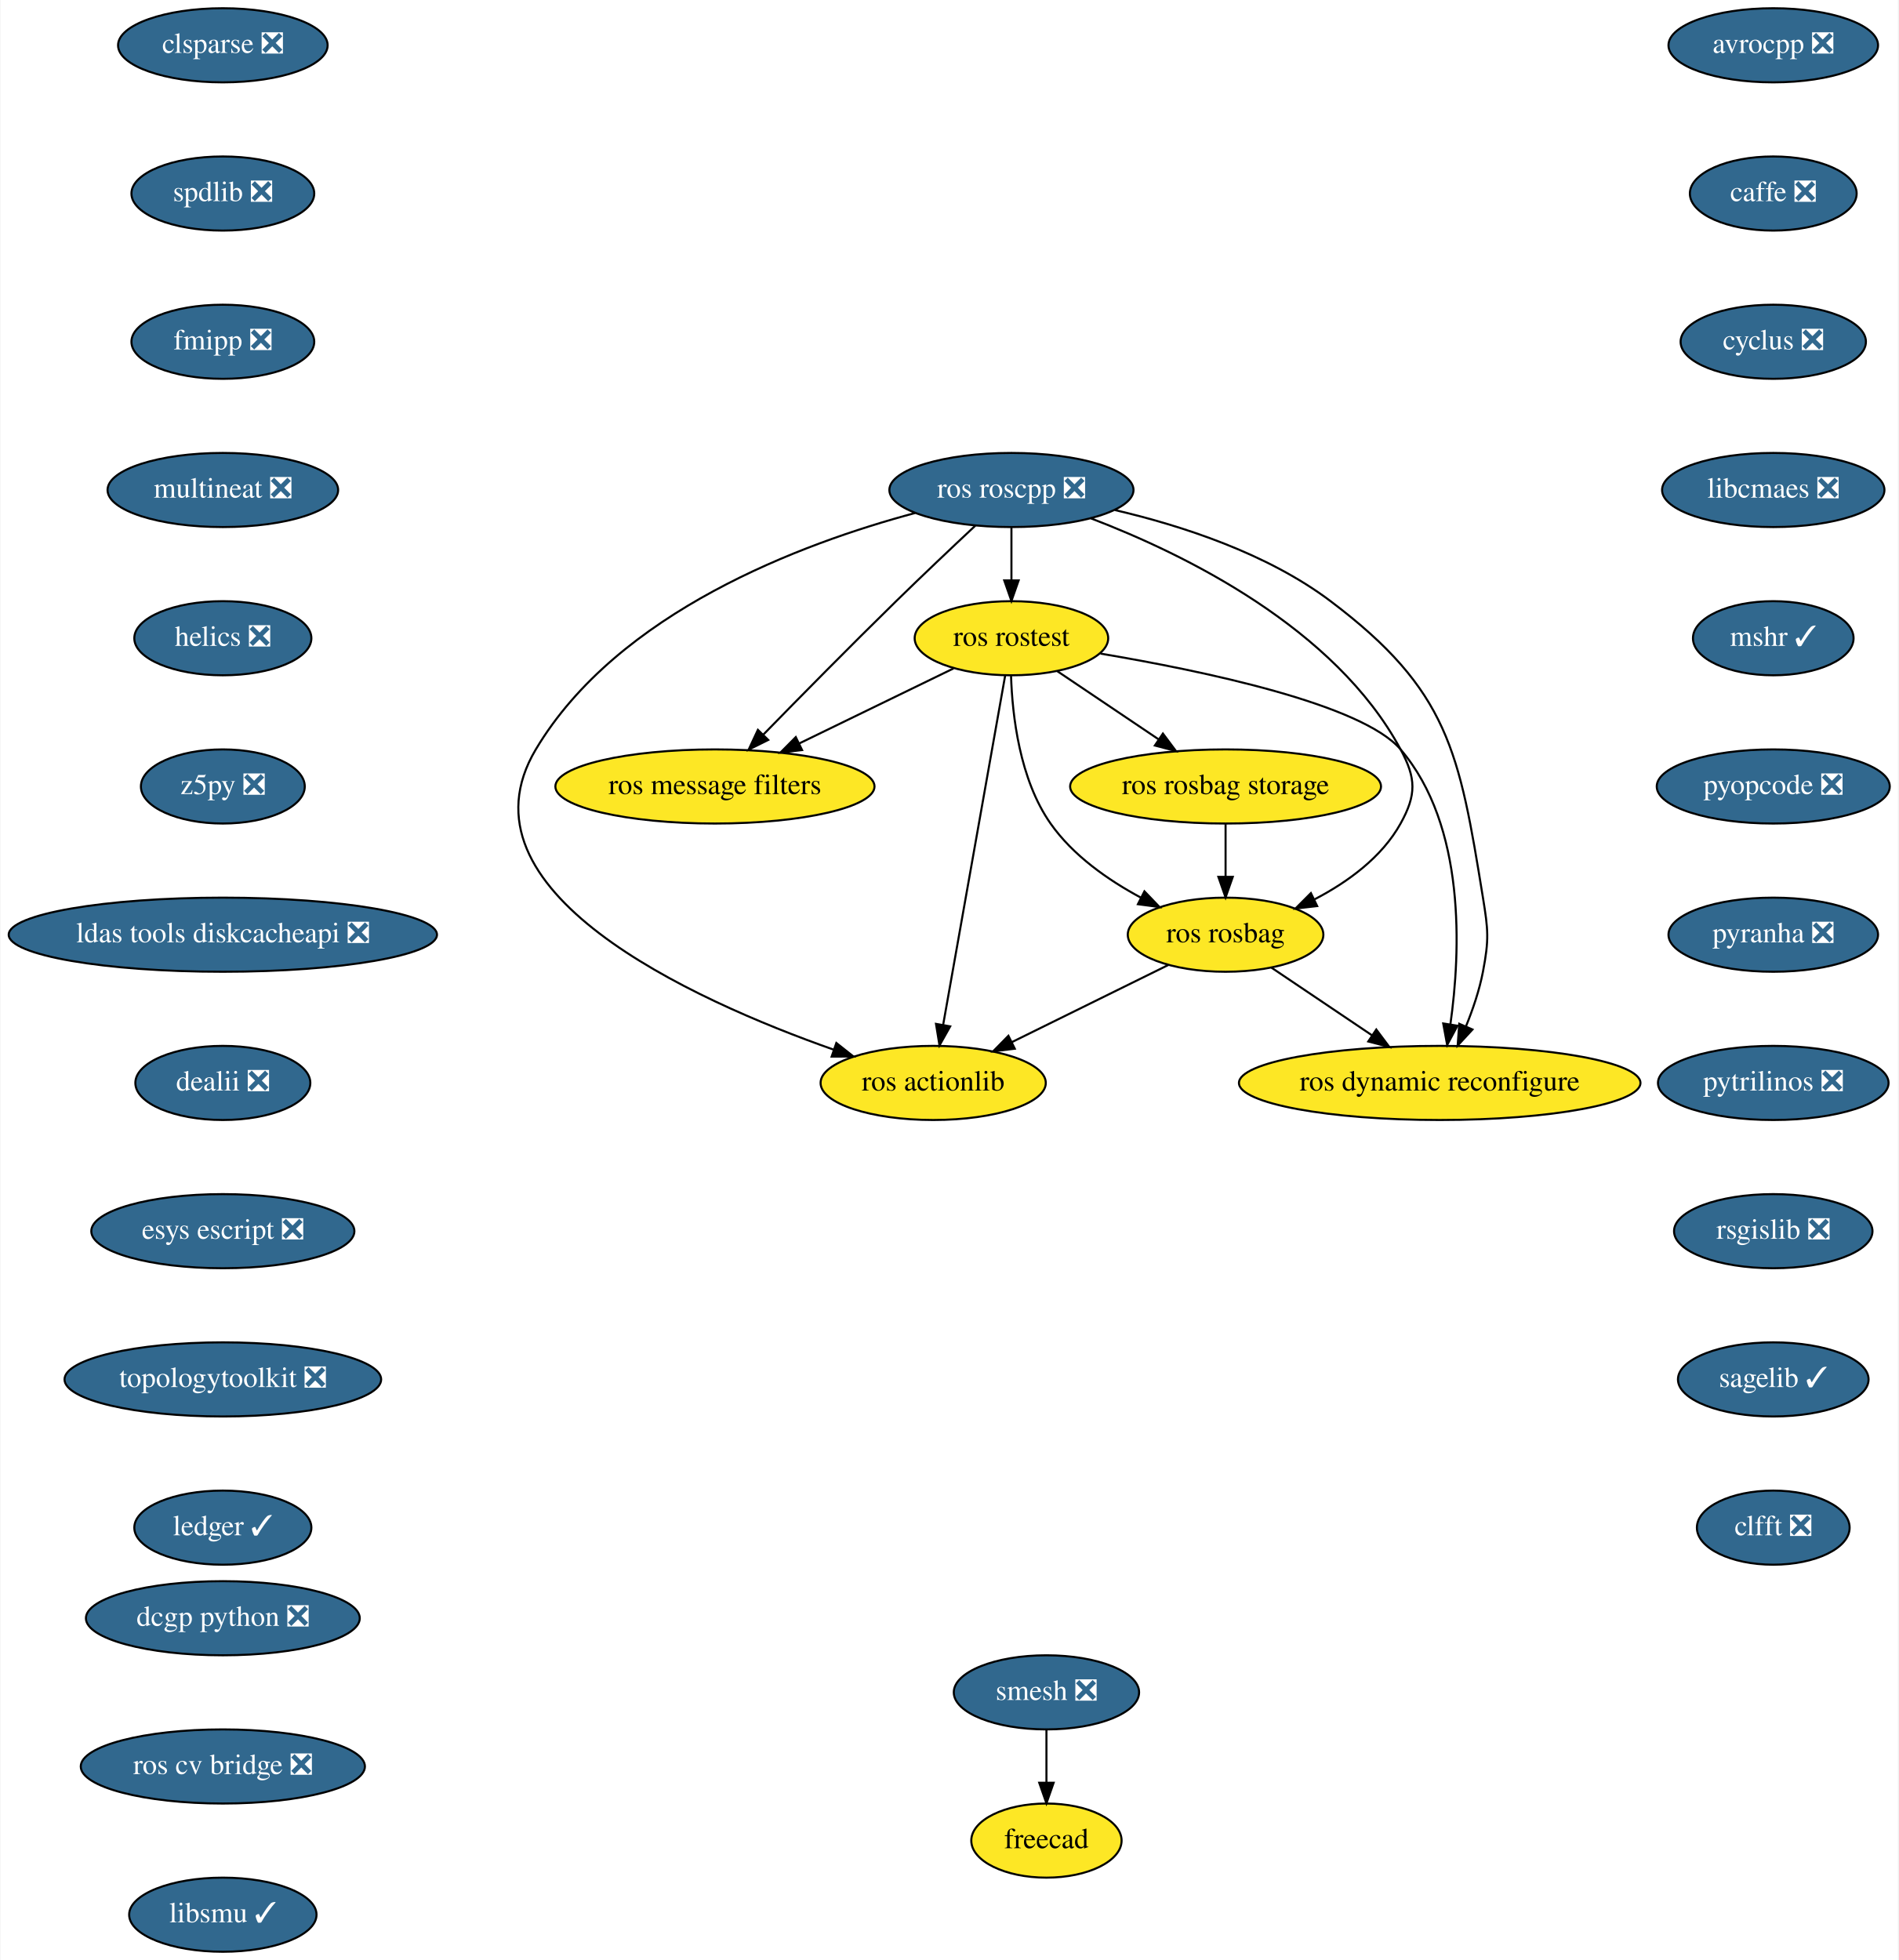
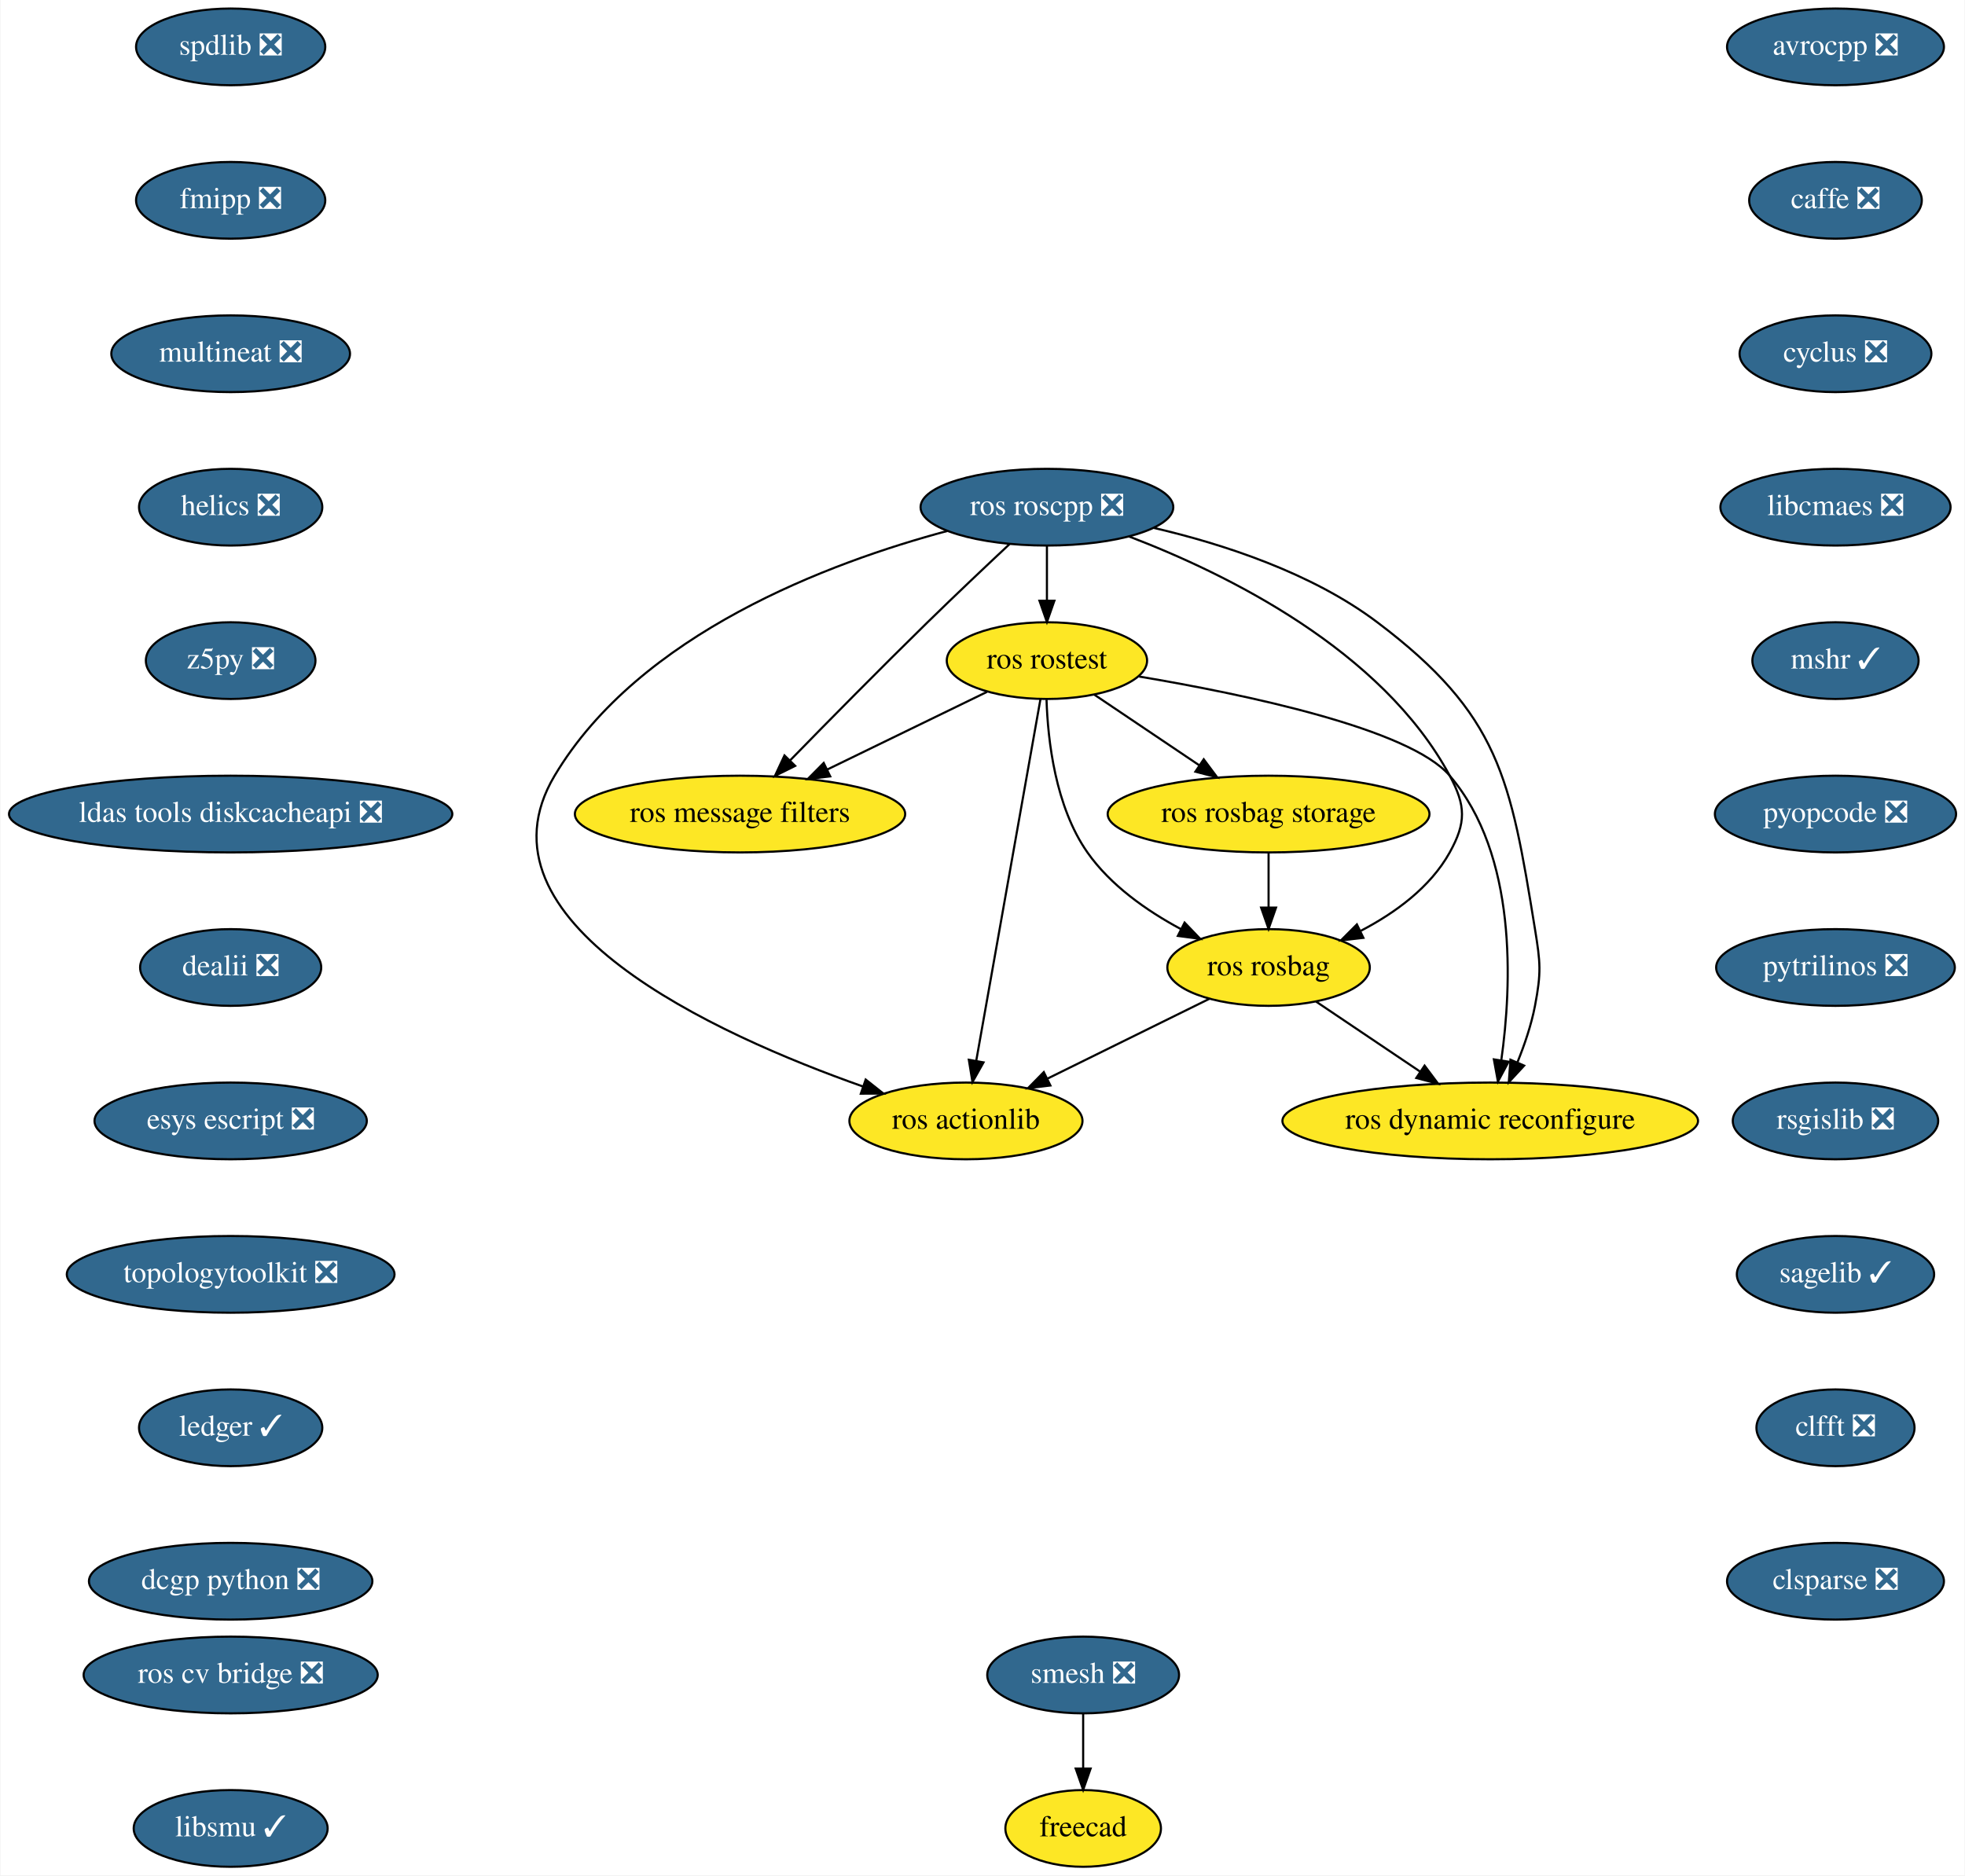
- <svg xmlns="http://www.w3.org/2000/svg" xmlns:xlink="http://www.w3.org/1999/xlink" width="922pt" height="952pt" viewBox="0.00 0.00 921.54 952.00">
-   <g id="graph0" class="graph" transform="scale(1 1) rotate(0) translate(4 948)">
-     <polygon fill="white" stroke="transparent" points="-4,4 -4,-948 917.54,-948 917.54,4 -4,4" />
+ <svg xmlns="http://www.w3.org/2000/svg" xmlns:xlink="http://www.w3.org/1999/xlink" width="922pt" height="880pt" viewBox="0.00 0.00 921.54 880.00">
+   <g id="graph0" class="graph" transform="scale(1 1) rotate(0) translate(4 876)">
+     <polygon fill="white" stroke="transparent" points="-4,4 -4,-876 917.54,-876 917.54,4 -4,4" />
    <g id="node1" class="node">
      <g id="a_node1">
        <a xlink:href="https://github.com/conda-forge/avrocpp-feedstock/pull/14" xlink:title="avrocpp ❎">
-           <ellipse fill="#31688e" stroke="black" cx="857" cy="-926" rx="50.89" ry="18" />
-           <text text-anchor="middle" x="857" y="-922.3" font-family="Times,serif" font-size="14.00" fill="white">avrocpp ❎</text>
+           <ellipse fill="#31688e" stroke="black" cx="857" cy="-854" rx="50.89" ry="18" />
+           <text text-anchor="middle" x="857" y="-850.3" font-family="Times,serif" font-size="14.00" fill="white">avrocpp ❎</text>
        </a>
      </g>
    </g>
    <g id="node2" class="node">
      <g id="a_node2">
        <a xlink:href="https://github.com/conda-forge/caffe-feedstock/pull/66" xlink:title="caffe ❎">
-           <ellipse fill="#31688e" stroke="black" cx="857" cy="-854" rx="40.5" ry="18" />
-           <text text-anchor="middle" x="857" y="-850.3" font-family="Times,serif" font-size="14.00" fill="white">caffe ❎</text>
+           <ellipse fill="#31688e" stroke="black" cx="857" cy="-782" rx="40.5" ry="18" />
+           <text text-anchor="middle" x="857" y="-778.3" font-family="Times,serif" font-size="14.00" fill="white">caffe ❎</text>
        </a>
      </g>
    </g>
    <g id="node3" class="node">
      <g id="a_node3">
        <a xlink:href="https://github.com/conda-forge/cyclus-feedstock/pull/57" xlink:title="cyclus ❎">
-           <ellipse fill="#31688e" stroke="black" cx="857" cy="-782" rx="45" ry="18" />
-           <text text-anchor="middle" x="857" y="-778.3" font-family="Times,serif" font-size="14.00" fill="white">cyclus ❎</text>
+           <ellipse fill="#31688e" stroke="black" cx="857" cy="-710" rx="45" ry="18" />
+           <text text-anchor="middle" x="857" y="-706.3" font-family="Times,serif" font-size="14.00" fill="white">cyclus ❎</text>
        </a>
      </g>
    </g>
    <g id="node4" class="node">
      <g id="a_node4">
        <a xlink:href="https://github.com/conda-forge/libcmaes-feedstock/pull/26" xlink:title="libcmaes ❎">
-           <ellipse fill="#31688e" stroke="black" cx="857" cy="-710" rx="54" ry="18" />
-           <text text-anchor="middle" x="857" y="-706.3" font-family="Times,serif" font-size="14.00" fill="white">libcmaes ❎</text>
+           <ellipse fill="#31688e" stroke="black" cx="857" cy="-638" rx="54" ry="18" />
+           <text text-anchor="middle" x="857" y="-634.3" font-family="Times,serif" font-size="14.00" fill="white">libcmaes ❎</text>
        </a>
      </g>
    </g>
    <g id="node5" class="node">
      <g id="a_node5">
        <a xlink:href="https://github.com/conda-forge/mshr-feedstock/pull/20" xlink:title="mshr ✓">
-           <ellipse fill="#31688e" stroke="black" cx="857" cy="-638" rx="39" ry="18" />
-           <text text-anchor="middle" x="857" y="-634.3" font-family="Times,serif" font-size="14.00" fill="white">mshr ✓</text>
+           <ellipse fill="#31688e" stroke="black" cx="857" cy="-566" rx="39" ry="18" />
+           <text text-anchor="middle" x="857" y="-562.3" font-family="Times,serif" font-size="14.00" fill="white">mshr ✓</text>
        </a>
      </g>
    </g>
    <g id="node6" class="node">
      <g id="a_node6">
        <a xlink:href="https://github.com/conda-forge/pyopcode-feedstock/pull/21" xlink:title="pyopcode ❎">
-           <ellipse fill="#31688e" stroke="black" cx="857" cy="-566" rx="56.59" ry="18" />
-           <text text-anchor="middle" x="857" y="-562.3" font-family="Times,serif" font-size="14.00" fill="white">pyopcode ❎</text>
+           <ellipse fill="#31688e" stroke="black" cx="857" cy="-494" rx="56.59" ry="18" />
+           <text text-anchor="middle" x="857" y="-490.3" font-family="Times,serif" font-size="14.00" fill="white">pyopcode ❎</text>
        </a>
      </g>
    </g>
    <g id="node7" class="node">
      <g id="a_node7">
-         <a xlink:href="https://github.com/conda-forge/pyranha-feedstock/pull/17" xlink:title="pyranha ❎">
-           <ellipse fill="#31688e" stroke="black" cx="857" cy="-494" rx="50.89" ry="18" />
-           <text text-anchor="middle" x="857" y="-490.3" font-family="Times,serif" font-size="14.00" fill="white">pyranha ❎</text>
-         </a>
-       </g>
-     </g>
-     <g id="node8" class="node">
-       <g id="a_node8">
        <a xlink:href="https://github.com/conda-forge/pytrilinos-feedstock/pull/30" xlink:title="pytrilinos ❎">
          <ellipse fill="#31688e" stroke="black" cx="857" cy="-422" rx="56" ry="18" />
          <text text-anchor="middle" x="857" y="-418.3" font-family="Times,serif" font-size="14.00" fill="white">pytrilinos ❎</text>
        </a>
      </g>
    </g>
-     <g id="node9" class="node">
-       <g id="a_node9">
+     <g id="node8" class="node">
+       <g id="a_node8">
        <a xlink:href="https://github.com/conda-forge/rsgislib-feedstock/pull/36" xlink:title="rsgislib ❎">
          <ellipse fill="#31688e" stroke="black" cx="857" cy="-350" rx="48.19" ry="18" />
          <text text-anchor="middle" x="857" y="-346.3" font-family="Times,serif" font-size="14.00" fill="white">rsgislib ❎</text>
        </a>
      </g>
    </g>
-     <g id="node10" class="node">
-       <g id="a_node10">
+     <g id="node9" class="node">
+       <g id="a_node9">
        <a xlink:href="https://github.com/conda-forge/sagelib-feedstock/pull/108" xlink:title="sagelib ✓">
          <ellipse fill="#31688e" stroke="black" cx="857" cy="-278" rx="46.29" ry="18" />
          <text text-anchor="middle" x="857" y="-274.3" font-family="Times,serif" font-size="14.00" fill="white">sagelib ✓</text>
        </a>
      </g>
    </g>
-     <g id="node11" class="node">
-       <g id="a_node11">
+     <g id="node10" class="node">
+       <g id="a_node10">
        <a xlink:href="https://github.com/conda-forge/clfft-feedstock/pull/11" xlink:title="clfft ❎">
          <ellipse fill="#31688e" stroke="black" cx="857" cy="-206" rx="37.09" ry="18" />
          <text text-anchor="middle" x="857" y="-202.3" font-family="Times,serif" font-size="14.00" fill="white">clfft ❎</text>
        </a>
      </g>
    </g>
+     <g id="node11" class="node">
+       <g id="a_node11">
+         <a xlink:href="https://github.com/conda-forge/clsparse-feedstock/pull/8" xlink:title="clsparse ❎">
+           <ellipse fill="#31688e" stroke="black" cx="857" cy="-134" rx="50.89" ry="18" />
+           <text text-anchor="middle" x="857" y="-130.3" font-family="Times,serif" font-size="14.00" fill="white">clsparse ❎</text>
+         </a>
+       </g>
+     </g>
    <g id="node12" class="node">
      <g id="a_node12">
-         <a xlink:href="https://github.com/conda-forge/clsparse-feedstock/pull/8" xlink:title="clsparse ❎">
-           <ellipse fill="#31688e" stroke="black" cx="104" cy="-926" rx="50.89" ry="18" />
-           <text text-anchor="middle" x="104" y="-922.3" font-family="Times,serif" font-size="14.00" fill="white">clsparse ❎</text>
-         </a>
-       </g>
-     </g>
-     <g id="node13" class="node">
-       <g id="a_node13">
        <a xlink:href="https://github.com/conda-forge/spdlib-feedstock/pull/18" xlink:title="spdlib ❎">
          <ellipse fill="#31688e" stroke="black" cx="104" cy="-854" rx="44.39" ry="18" />
          <text text-anchor="middle" x="104" y="-850.3" font-family="Times,serif" font-size="14.00" fill="white">spdlib ❎</text>
        </a>
      </g>
    </g>
-     <g id="node14" class="node">
-       <g id="a_node14">
+     <g id="node13" class="node">
+       <g id="a_node13">
        <a xlink:href="https://github.com/conda-forge/fmipp-feedstock/pull/16" xlink:title="fmipp ❎">
          <ellipse fill="#31688e" stroke="black" cx="104" cy="-782" rx="44.39" ry="18" />
          <text text-anchor="middle" x="104" y="-778.3" font-family="Times,serif" font-size="14.00" fill="white">fmipp ❎</text>
        </a>
      </g>
    </g>
-     <g id="node17" class="node">
-       <g id="a_node17">
+     <g id="node16" class="node">
+       <g id="a_node16">
        <a xlink:href="https://github.com/conda-forge/multineat-feedstock/pull/5" xlink:title="multineat ❎">
          <ellipse fill="#31688e" stroke="black" cx="104" cy="-710" rx="56" ry="18" />
          <text text-anchor="middle" x="104" y="-706.3" font-family="Times,serif" font-size="14.00" fill="white">multineat ❎</text>
        </a>
      </g>
    </g>
+     <g id="node14" class="node">
+       <g id="a_node14">
+         <a xlink:href="https://github.com/conda-forge/smesh-feedstock/pull/36" xlink:title="smesh ❎">
+           <ellipse fill="#31688e" stroke="black" cx="504" cy="-90" rx="45" ry="18" />
+           <text text-anchor="middle" x="504" y="-86.3" font-family="Times,serif" font-size="14.00" fill="white">smesh ❎</text>
+         </a>
+       </g>
+     </g>
    <g id="node15" class="node">
      <g id="a_node15">
-         <a xlink:href="https://github.com/conda-forge/smesh-feedstock/pull/36" xlink:title="smesh ❎">
-           <ellipse fill="#31688e" stroke="black" cx="504" cy="-126" rx="45" ry="18" />
-           <text text-anchor="middle" x="504" y="-122.3" font-family="Times,serif" font-size="14.00" fill="white">smesh ❎</text>
-         </a>
-       </g>
-     </g>
-     <g id="node16" class="node">
-       <g id="a_node16">
        <a xlink:href="https://github.com/conda-forge/freecad-feedstock" xlink:title="freecad">
-           <ellipse fill="#fde725" stroke="black" cx="504" cy="-54" rx="36.5" ry="18" />
-           <text text-anchor="middle" x="504" y="-50.3" font-family="Times,serif" font-size="14.00">freecad</text>
-         </a>
-       </g>
-     </g>
-     <g id="edge13" class="edge">
-       <path fill="none" stroke="black" d="M504,-107.7C504,-99.98 504,-90.71 504,-82.11" />
-       <polygon fill="black" stroke="black" points="507.5,-82.1 504,-72.1 500.5,-82.1 507.5,-82.1" />
-     </g>
-     <g id="node18" class="node">
-       <g id="a_node18">
+           <ellipse fill="#fde725" stroke="black" cx="504" cy="-18" rx="36.5" ry="18" />
+           <text text-anchor="middle" x="504" y="-14.3" font-family="Times,serif" font-size="14.00">freecad</text>
+         </a>
+       </g>
+     </g>
+     <g id="edge12" class="edge">
+       <path fill="none" stroke="black" d="M504,-71.7C504,-63.98 504,-54.71 504,-46.11" />
+       <polygon fill="black" stroke="black" points="507.5,-46.1 504,-36.1 500.5,-46.1 507.5,-46.1" />
+     </g>
+     <g id="node17" class="node">
+       <g id="a_node17">
        <a xlink:href="https://github.com/conda-forge/helics-feedstock/pull/21" xlink:title="helics ❎">
          <ellipse fill="#31688e" stroke="black" cx="104" cy="-638" rx="43" ry="18" />
          <text text-anchor="middle" x="104" y="-634.3" font-family="Times,serif" font-size="14.00" fill="white">helics ❎</text>
        </a>
      </g>
    </g>
-     <g id="node19" class="node">
-       <g id="a_node19">
+     <g id="node18" class="node">
+       <g id="a_node18">
        <a xlink:href="https://github.com/conda-forge/z5py-feedstock/pull/33" xlink:title="z5py ❎">
          <ellipse fill="#31688e" stroke="black" cx="104" cy="-566" rx="39.79" ry="18" />
          <text text-anchor="middle" x="104" y="-562.3" font-family="Times,serif" font-size="14.00" fill="white">z5py ❎</text>
        </a>
      </g>
    </g>
-     <g id="node20" class="node">
-       <g id="a_node20">
+     <g id="node19" class="node">
+       <g id="a_node19">
        <a xlink:href="https://github.com/conda-forge/ldas-tools-diskcacheapi-feedstock/pull/5" xlink:title="ldas tools diskcacheapi ❎">
          <ellipse fill="#31688e" stroke="black" cx="104" cy="-494" rx="104" ry="18" />
          <text text-anchor="middle" x="104" y="-490.3" font-family="Times,serif" font-size="14.00" fill="white">ldas tools diskcacheapi ❎</text>
        </a>
      </g>
    </g>
-     <g id="node21" class="node">
-       <g id="a_node21">
+     <g id="node20" class="node">
+       <g id="a_node20">
        <a xlink:href="https://github.com/conda-forge/dealii-feedstock/pull/10" xlink:title="dealii ❎">
          <ellipse fill="#31688e" stroke="black" cx="104" cy="-422" rx="42.49" ry="18" />
          <text text-anchor="middle" x="104" y="-418.3" font-family="Times,serif" font-size="14.00" fill="white">dealii ❎</text>
        </a>
      </g>
    </g>
-     <g id="node22" class="node">
-       <g id="a_node22">
+     <g id="node21" class="node">
+       <g id="a_node21">
        <a xlink:href="https://github.com/conda-forge/esys-escript-feedstock/pull/38" xlink:title="esys escript ❎">
          <ellipse fill="#31688e" stroke="black" cx="104" cy="-350" rx="63.89" ry="18" />
          <text text-anchor="middle" x="104" y="-346.3" font-family="Times,serif" font-size="14.00" fill="white">esys escript ❎</text>
        </a>
      </g>
    </g>
-     <g id="node23" class="node">
-       <g id="a_node23">
+     <g id="node22" class="node">
+       <g id="a_node22">
        <a xlink:href="https://github.com/conda-forge/topologytoolkit-feedstock/pull/7" xlink:title="topologytoolkit ❎">
          <ellipse fill="#31688e" stroke="black" cx="104" cy="-278" rx="76.89" ry="18" />
          <text text-anchor="middle" x="104" y="-274.3" font-family="Times,serif" font-size="14.00" fill="white">topologytoolkit ❎</text>
        </a>
      </g>
    </g>
-     <g id="node24" class="node">
-       <g id="a_node24">
+     <g id="node23" class="node">
+       <g id="a_node23">
        <a xlink:href="https://github.com/conda-forge/ledger-feedstock/pull/8" xlink:title="ledger ✓">
          <ellipse fill="#31688e" stroke="black" cx="104" cy="-206" rx="43" ry="18" />
          <text text-anchor="middle" x="104" y="-202.3" font-family="Times,serif" font-size="14.00" fill="white">ledger ✓</text>
        </a>
      </g>
    </g>
+     <g id="node24" class="node">
+       <g id="a_node24">
+         <a xlink:href="https://github.com/conda-forge/dcgp-python-feedstock/pull/14" xlink:title="dcgp python ❎">
+           <ellipse fill="#31688e" stroke="black" cx="104" cy="-134" rx="66.5" ry="18" />
+           <text text-anchor="middle" x="104" y="-130.3" font-family="Times,serif" font-size="14.00" fill="white">dcgp python ❎</text>
+         </a>
+       </g>
+     </g>
    <g id="node25" class="node">
      <g id="a_node25">
        <a xlink:href="https://github.com/conda-forge/ros-roscpp-feedstock/pull/10" xlink:title="ros roscpp ❎">
-           <ellipse fill="#31688e" stroke="black" cx="487" cy="-710" rx="59.29" ry="18" />
-           <text text-anchor="middle" x="487" y="-706.3" font-family="Times,serif" font-size="14.00" fill="white">ros roscpp ❎</text>
+           <ellipse fill="#31688e" stroke="black" cx="487" cy="-638" rx="59.29" ry="18" />
+           <text text-anchor="middle" x="487" y="-634.3" font-family="Times,serif" font-size="14.00" fill="white">ros roscpp ❎</text>
        </a>
      </g>
    </g>
    <g id="node26" class="node">
      <g id="a_node26">
        <a xlink:href="https://github.com/conda-forge/ros-rostest-feedstock" xlink:title="ros rostest">
-           <ellipse fill="#fde725" stroke="black" cx="487" cy="-638" rx="47" ry="18" />
-           <text text-anchor="middle" x="487" y="-634.3" font-family="Times,serif" font-size="14.00">ros rostest</text>
+           <ellipse fill="#fde725" stroke="black" cx="487" cy="-566" rx="47" ry="18" />
+           <text text-anchor="middle" x="487" y="-562.3" font-family="Times,serif" font-size="14.00">ros rostest</text>
        </a>
      </g>
    </g>
    <g id="edge22" class="edge">
-       <path fill="none" stroke="black" d="M487,-691.7C487,-683.98 487,-674.71 487,-666.11" />
-       <polygon fill="black" stroke="black" points="490.5,-666.1 487,-656.1 483.5,-666.1 490.5,-666.1" />
+       <path fill="none" stroke="black" d="M487,-619.7C487,-611.98 487,-602.71 487,-594.11" />
+       <polygon fill="black" stroke="black" points="490.5,-594.1 487,-584.1 483.5,-594.1 490.5,-594.1" />
    </g>
    <g id="node27" class="node">
      <g id="a_node27">
        <a xlink:href="https://github.com/conda-forge/ros-message-filters-feedstock" xlink:title="ros message filters">
-           <ellipse fill="#fde725" stroke="black" cx="343" cy="-566" rx="77.5" ry="18" />
-           <text text-anchor="middle" x="343" y="-562.3" font-family="Times,serif" font-size="14.00">ros message filters</text>
+           <ellipse fill="#fde725" stroke="black" cx="343" cy="-494" rx="77.5" ry="18" />
+           <text text-anchor="middle" x="343" y="-490.3" font-family="Times,serif" font-size="14.00">ros message filters</text>
        </a>
      </g>
    </g>
    <g id="edge23" class="edge">
-       <path fill="none" stroke="black" d="M469.45,-692.67C458.34,-682.27 443.73,-668.45 431,-656 408.85,-634.33 384.06,-609.18 366.46,-591.15" />
-       <polygon fill="black" stroke="black" points="368.87,-588.61 359.38,-583.9 363.86,-593.5 368.87,-588.61" />
+       <path fill="none" stroke="black" d="M469.45,-620.67C458.34,-610.27 443.73,-596.45 431,-584 408.85,-562.33 384.06,-537.18 366.46,-519.15" />
+       <polygon fill="black" stroke="black" points="368.87,-516.61 359.38,-511.9 363.86,-521.5 368.87,-516.61" />
    </g>
    <g id="node28" class="node">
      <g id="a_node28">
        <a xlink:href="https://github.com/conda-forge/ros-rosbag-feedstock" xlink:title="ros rosbag">
-           <ellipse fill="#fde725" stroke="black" cx="591" cy="-494" rx="47.5" ry="18" />
-           <text text-anchor="middle" x="591" y="-490.3" font-family="Times,serif" font-size="14.00">ros rosbag</text>
+           <ellipse fill="#fde725" stroke="black" cx="591" cy="-422" rx="47.5" ry="18" />
+           <text text-anchor="middle" x="591" y="-418.3" font-family="Times,serif" font-size="14.00">ros rosbag</text>
        </a>
      </g>
    </g>
    <g id="edge24" class="edge">
-       <path fill="none" stroke="black" d="M525.54,-696.25C570.95,-678.91 644.24,-643.08 676,-584 683.58,-569.91 683.76,-561.99 676,-548 666.9,-531.6 650.38,-519.61 634.32,-511.23" />
-       <polygon fill="black" stroke="black" points="635.49,-507.91 624.96,-506.71 632.44,-514.21 635.49,-507.91" />
+       <path fill="none" stroke="black" d="M525.54,-624.25C570.95,-606.91 644.24,-571.08 676,-512 683.58,-497.91 683.76,-489.99 676,-476 666.9,-459.6 650.38,-447.61 634.32,-439.23" />
+       <polygon fill="black" stroke="black" points="635.49,-435.91 624.96,-434.71 632.44,-442.21 635.49,-435.91" />
    </g>
    <g id="node29" class="node">
      <g id="a_node29">
        <a xlink:href="https://github.com/conda-forge/ros-actionlib-feedstock" xlink:title="ros actionlib">
-           <ellipse fill="#fde725" stroke="black" cx="449" cy="-422" rx="54.69" ry="18" />
-           <text text-anchor="middle" x="449" y="-418.3" font-family="Times,serif" font-size="14.00">ros actionlib</text>
+           <ellipse fill="#fde725" stroke="black" cx="449" cy="-350" rx="54.69" ry="18" />
+           <text text-anchor="middle" x="449" y="-346.3" font-family="Times,serif" font-size="14.00">ros actionlib</text>
        </a>
      </g>
    </g>
    <g id="edge25" class="edge">
-       <path fill="none" stroke="black" d="M440.23,-698.83C385.05,-684.06 295.8,-650.79 256,-584 215.15,-515.44 331.18,-462.67 400.78,-438.12" />
-       <polygon fill="black" stroke="black" points="401.96,-441.41 410.27,-434.84 399.68,-434.79 401.96,-441.41" />
+       <path fill="none" stroke="black" d="M440.23,-626.83C385.05,-612.06 295.8,-578.79 256,-512 215.15,-443.44 331.18,-390.67 400.78,-366.12" />
+       <polygon fill="black" stroke="black" points="401.96,-369.41 410.27,-362.84 399.68,-362.79 401.96,-369.41" />
    </g>
    <g id="node30" class="node">
      <g id="a_node30">
        <a xlink:href="https://github.com/conda-forge/ros-dynamic-reconfigure-feedstock" xlink:title="ros dynamic reconfigure">
-           <ellipse fill="#fde725" stroke="black" cx="695" cy="-422" rx="97.5" ry="18" />
-           <text text-anchor="middle" x="695" y="-418.3" font-family="Times,serif" font-size="14.00">ros dynamic reconfigure</text>
+           <ellipse fill="#fde725" stroke="black" cx="695" cy="-350" rx="97.5" ry="18" />
+           <text text-anchor="middle" x="695" y="-346.3" font-family="Times,serif" font-size="14.00">ros dynamic reconfigure</text>
        </a>
      </g>
    </g>
    <g id="edge26" class="edge">
-       <path fill="none" stroke="black" d="M537.25,-700.26C569.62,-692.71 611.24,-679.22 642,-656 699.43,-612.65 704.47,-583.03 716,-512 718.56,-496.21 719,-491.72 716,-476 714.29,-467.06 711.1,-457.7 707.71,-449.37" />
-       <polygon fill="black" stroke="black" points="710.91,-447.95 703.72,-440.17 704.49,-450.73 710.91,-447.95" />
+       <path fill="none" stroke="black" d="M537.25,-628.26C569.62,-620.71 611.24,-607.22 642,-584 699.43,-540.65 704.47,-511.03 716,-440 718.56,-424.21 719,-419.72 716,-404 714.29,-395.06 711.1,-385.7 707.71,-377.37" />
+       <polygon fill="black" stroke="black" points="710.91,-375.95 703.72,-368.17 704.49,-378.73 710.91,-375.95" />
    </g>
    <g id="edge27" class="edge">
-       <path fill="none" stroke="black" d="M458.89,-623.34C437.58,-612.98 407.96,-598.58 384,-586.93" />
-       <polygon fill="black" stroke="black" points="385.32,-583.68 374.8,-582.46 382.26,-589.98 385.32,-583.68" />
+       <path fill="none" stroke="black" d="M458.89,-551.34C437.58,-540.98 407.96,-526.58 384,-514.93" />
+       <polygon fill="black" stroke="black" points="385.32,-511.68 374.8,-510.46 382.26,-517.98 385.32,-511.68" />
    </g>
    <g id="edge28" class="edge">
-       <path fill="none" stroke="black" d="M486.81,-619.7C487.42,-600.52 490.94,-569.47 506,-548 516.85,-532.53 533.81,-520.64 549.73,-512.08" />
-       <polygon fill="black" stroke="black" points="551.59,-515.07 558.93,-507.43 548.43,-508.82 551.59,-515.07" />
+       <path fill="none" stroke="black" d="M486.81,-547.7C487.42,-528.52 490.94,-497.47 506,-476 516.85,-460.53 533.81,-448.64 549.73,-440.08" />
+       <polygon fill="black" stroke="black" points="551.59,-443.07 558.93,-435.43 548.43,-436.82 551.59,-443.07" />
    </g>
    <g id="edge29" class="edge">
-       <path fill="none" stroke="black" d="M483.95,-619.85C477.37,-582.75 461.75,-494.81 453.81,-450.1" />
-       <polygon fill="black" stroke="black" points="457.25,-449.47 452.06,-440.23 450.36,-450.69 457.25,-449.47" />
+       <path fill="none" stroke="black" d="M483.95,-547.85C477.37,-510.75 461.75,-422.81 453.81,-378.1" />
+       <polygon fill="black" stroke="black" points="457.25,-377.47 452.06,-368.23 450.36,-378.69 457.25,-377.47" />
    </g>
    <g id="edge30" class="edge">
-       <path fill="none" stroke="black" d="M530.28,-630.53C580.01,-622.16 657.18,-606.02 676,-584 707.83,-546.78 705.17,-485.78 700.2,-450.52" />
-       <polygon fill="black" stroke="black" points="703.63,-449.79 698.62,-440.46 696.71,-450.88 703.63,-449.79" />
+       <path fill="none" stroke="black" d="M530.28,-558.53C580.01,-550.16 657.18,-534.02 676,-512 707.83,-474.78 705.17,-413.78 700.2,-378.52" />
+       <polygon fill="black" stroke="black" points="703.63,-377.79 698.62,-368.46 696.71,-378.88 703.63,-377.79" />
    </g>
    <g id="node31" class="node">
      <g id="a_node31">
        <a xlink:href="https://github.com/conda-forge/ros-rosbag-storage-feedstock" xlink:title="ros rosbag storage">
-           <ellipse fill="#fde725" stroke="black" cx="591" cy="-566" rx="75.5" ry="18" />
-           <text text-anchor="middle" x="591" y="-562.3" font-family="Times,serif" font-size="14.00">ros rosbag storage</text>
+           <ellipse fill="#fde725" stroke="black" cx="591" cy="-494" rx="75.5" ry="18" />
+           <text text-anchor="middle" x="591" y="-490.3" font-family="Times,serif" font-size="14.00">ros rosbag storage</text>
        </a>
      </g>
    </g>
    <g id="edge31" class="edge">
-       <path fill="none" stroke="black" d="M509.31,-621.98C523.61,-612.36 542.42,-599.7 558.38,-588.95" />
-       <polygon fill="black" stroke="black" points="560.57,-591.7 566.91,-583.21 556.66,-585.89 560.57,-591.7" />
+       <path fill="none" stroke="black" d="M509.31,-549.98C523.61,-540.36 542.42,-527.7 558.38,-516.95" />
+       <polygon fill="black" stroke="black" points="560.57,-519.7 566.91,-511.21 556.66,-513.89 560.57,-519.7" />
    </g>
    <g id="edge32" class="edge">
-       <path fill="none" stroke="black" d="M563.28,-479.34C541.62,-468.66 511.27,-453.7 487.29,-441.87" />
-       <polygon fill="black" stroke="black" points="488.63,-438.63 478.11,-437.35 485.53,-444.91 488.63,-438.63" />
+       <path fill="none" stroke="black" d="M563.28,-407.34C541.62,-396.66 511.27,-381.7 487.29,-369.87" />
+       <polygon fill="black" stroke="black" points="488.63,-366.63 478.11,-365.35 485.53,-372.91 488.63,-366.63" />
    </g>
    <g id="edge33" class="edge">
-       <path fill="none" stroke="black" d="M613.31,-477.98C627.51,-468.42 646.16,-455.88 662.05,-445.18" />
-       <polygon fill="black" stroke="black" points="664.2,-447.95 670.55,-439.46 660.3,-442.14 664.2,-447.95" />
+       <path fill="none" stroke="black" d="M613.31,-405.98C627.51,-396.42 646.16,-383.88 662.05,-373.18" />
+       <polygon fill="black" stroke="black" points="664.2,-375.95 670.55,-367.46 660.3,-370.14 664.2,-375.95" />
    </g>
    <g id="edge34" class="edge">
-       <path fill="none" stroke="black" d="M591,-547.7C591,-539.98 591,-530.71 591,-522.11" />
-       <polygon fill="black" stroke="black" points="594.5,-522.1 591,-512.1 587.5,-522.1 594.5,-522.1" />
+       <path fill="none" stroke="black" d="M591,-475.7C591,-467.98 591,-458.71 591,-450.11" />
+       <polygon fill="black" stroke="black" points="594.5,-450.1 591,-440.1 587.5,-450.1 594.5,-450.1" />
    </g>
    <g id="node32" class="node">
      <g id="a_node32">
-         <a xlink:href="https://github.com/conda-forge/dcgp-python-feedstock/pull/14" xlink:title="dcgp python ❎">
-           <ellipse fill="#31688e" stroke="black" cx="104" cy="-162" rx="66.5" ry="18" />
-           <text text-anchor="middle" x="104" y="-158.3" font-family="Times,serif" font-size="14.00" fill="white">dcgp python ❎</text>
-         </a>
-       </g>
-     </g>
-     <g id="node33" class="node">
-       <g id="a_node33">
        <a xlink:href="https://github.com/conda-forge/ros-cv-bridge-feedstock/pull/7" xlink:title="ros cv bridge ❎">
          <ellipse fill="#31688e" stroke="black" cx="104" cy="-90" rx="69" ry="18" />
          <text text-anchor="middle" x="104" y="-86.3" font-family="Times,serif" font-size="14.00" fill="white">ros cv bridge ❎</text>
        </a>
      </g>
    </g>
-     <g id="node34" class="node">
-       <g id="a_node34">
+     <g id="node33" class="node">
+       <g id="a_node33">
        <a xlink:href="https://github.com/conda-forge/libsmu-feedstock/pull/4" xlink:title="libsmu ✓">
          <ellipse fill="#31688e" stroke="black" cx="104" cy="-18" rx="45.5" ry="18" />
          <text text-anchor="middle" x="104" y="-14.3" font-family="Times,serif" font-size="14.00" fill="white">libsmu ✓</text>
        </a>
      </g>
    </g>
  </g>
</svg>
